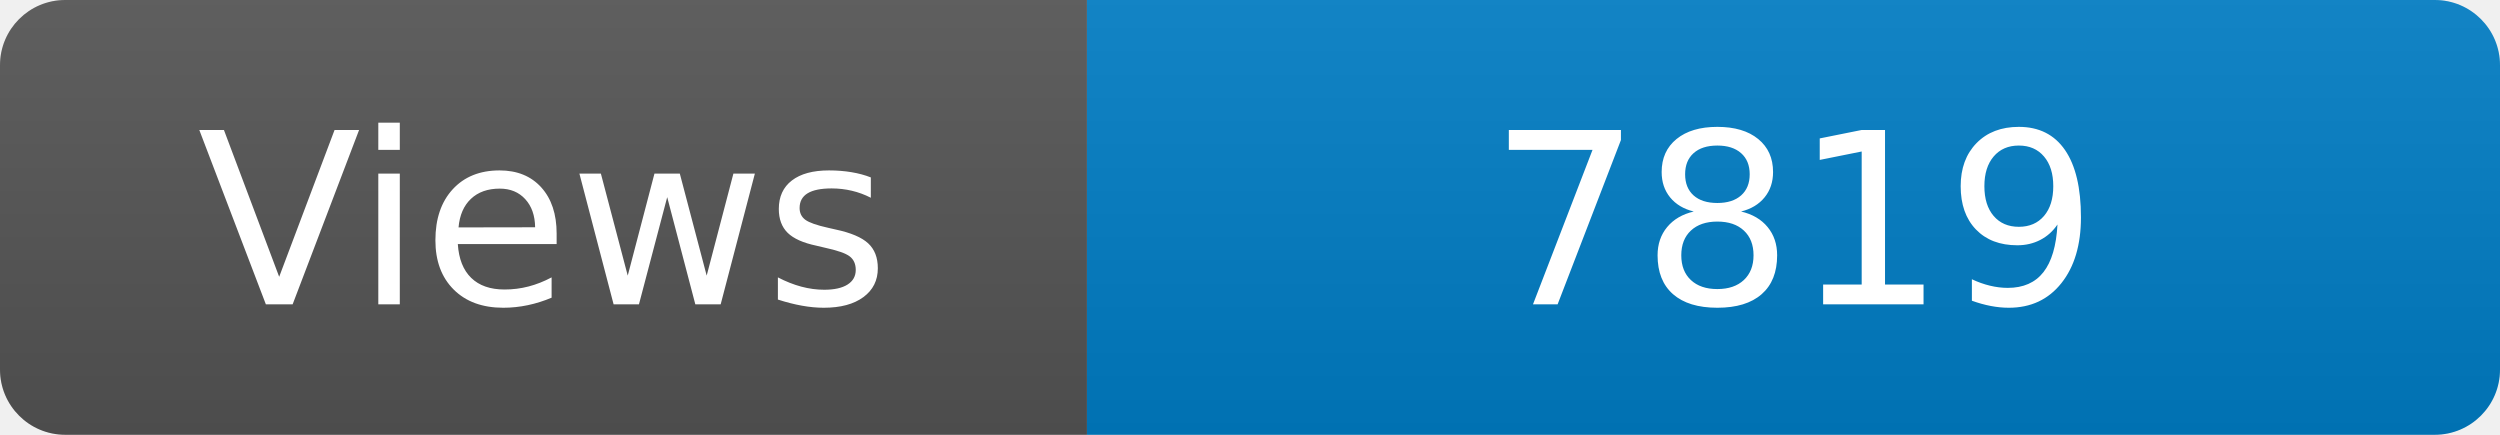
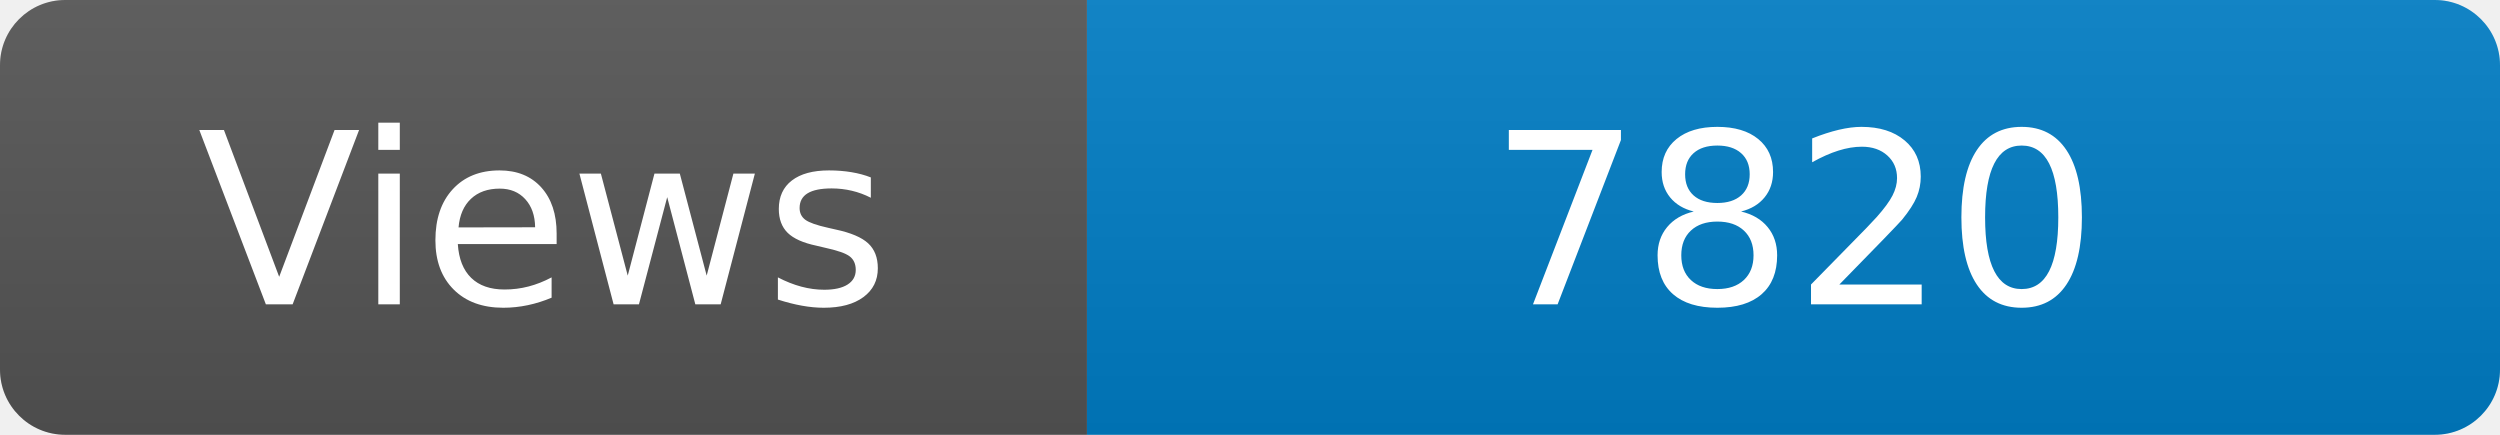
<svg xmlns="http://www.w3.org/2000/svg" width="115" height="20" role="img" aria-label="Maintained?: yes">
  <linearGradient id="s" x2="0" y2="100%">
    <stop offset="0" stop-color="#bbb" stop-opacity=".1" />
    <stop offset="1" stop-opacity=".1" />
  </linearGradient>
  <clipPath id="r">
    <rect width="115" height="20" rx="3" fill="#fff" />
  </clipPath>
  <g clip-path="url(#r)">
    <rect width="50" height="20" fill="#555" />
    <rect x="50" width="160" height="20" fill="#007ec6" />
    <rect width="115" height="20" fill="url(#s)" />
  </g>
  <g fill="#fff" text-anchor="middle" font-family="Verdana,Geneva,DejaVu Sans,sans-serif" font-size="110">
    <text x="250" y="140" transform="scale(.1)" fill="#fff">Views</text>
-     <text x="825" y="140" transform="scale(.1)" fill="#fff">7819</text>
+     <text x="825" y="140" transform="scale(.1)" fill="#fff">7820</text>
  </g>
</svg>
